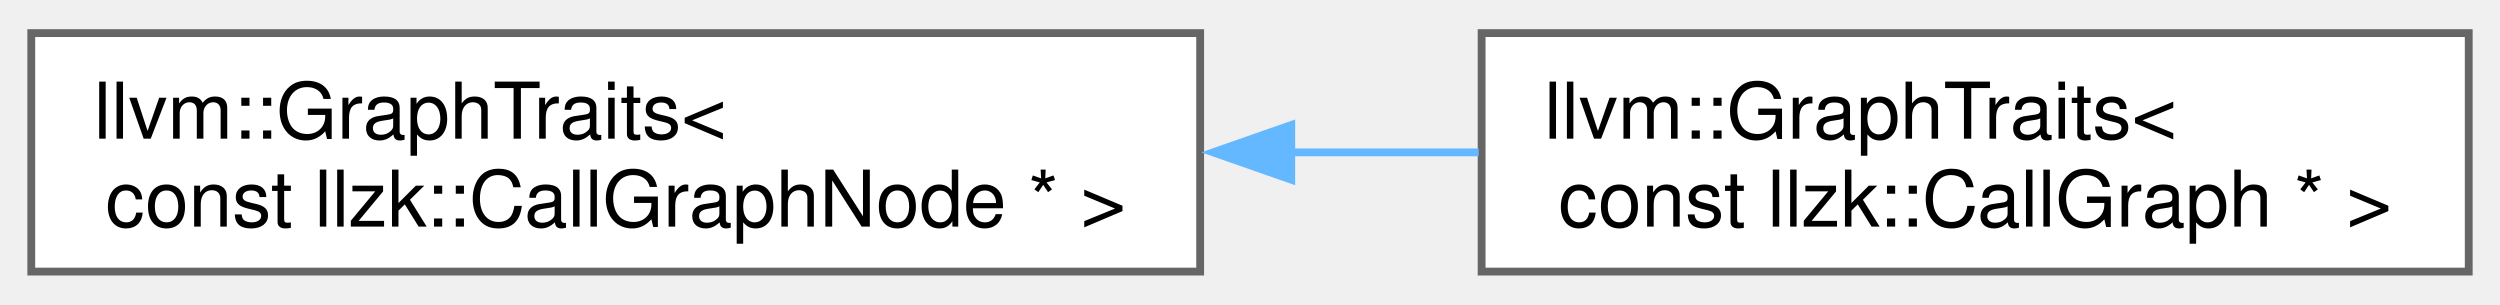
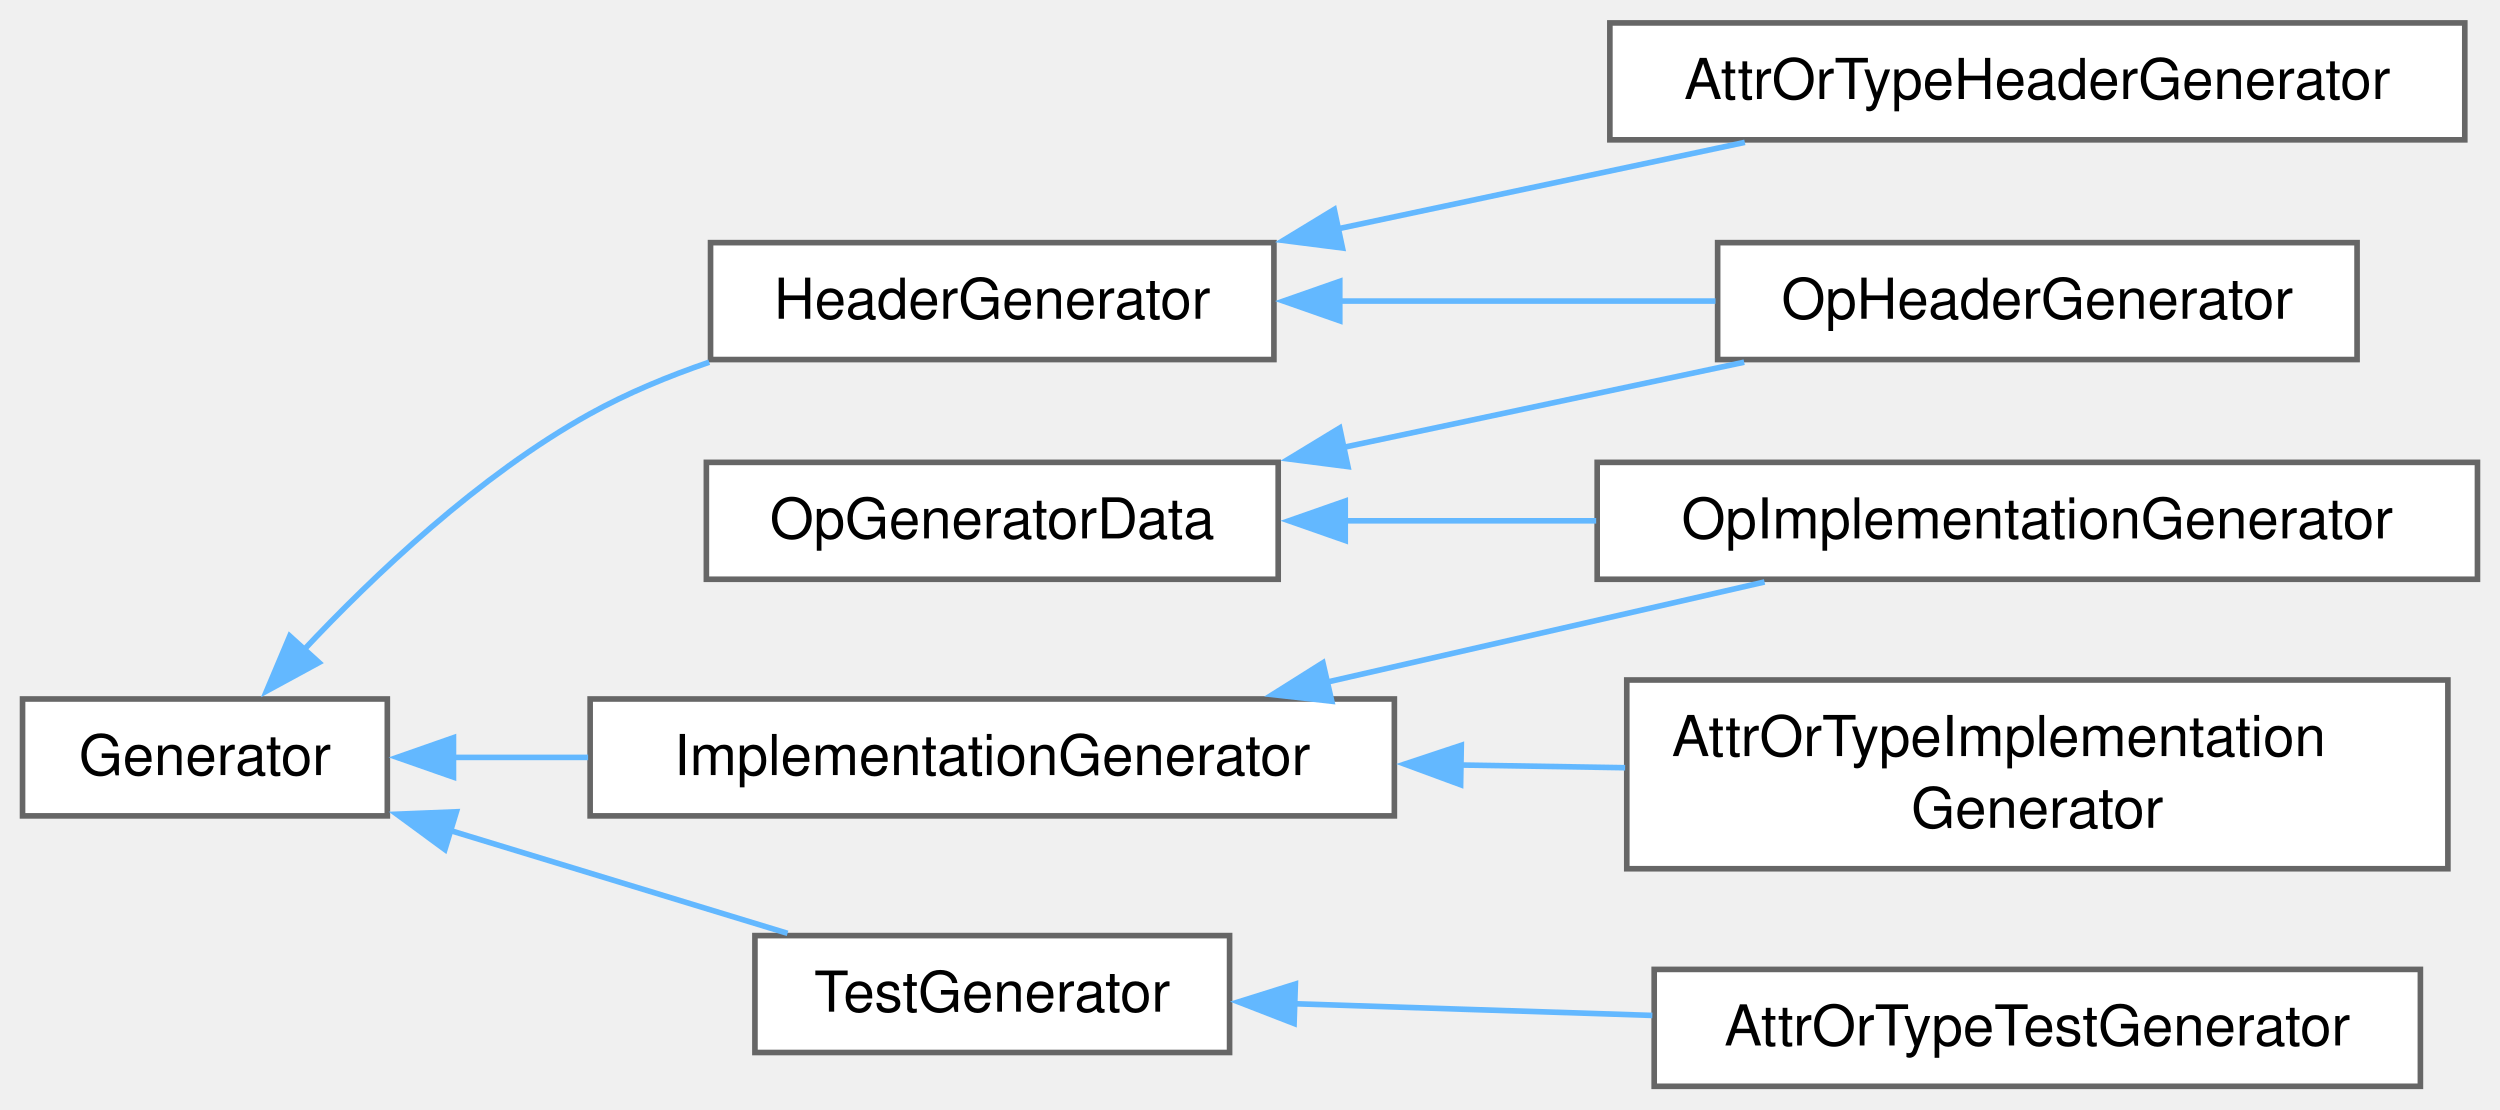
- <svg xmlns="http://www.w3.org/2000/svg" xmlns:xlink="http://www.w3.org/1999/xlink" width="320pt" height="39pt" viewBox="0.00 0.00 319.75 38.50">
-   <g id="graph0" class="graph" transform="scale(1 1) rotate(0) translate(4 34.5)">
+ <svg xmlns="http://www.w3.org/2000/svg" xmlns:xlink="http://www.w3.org/1999/xlink" width="444pt" height="197pt" viewBox="0.00 0.00 443.75 196.75">
+   <g id="graph0" class="graph" transform="scale(1 1) rotate(0) translate(4 192.75)">
    <g id="Node000000" class="node">
      <g id="a_Node000000">
-         <a xlink:href="structllvm_1_1_graph_traits_3_01const_01llzk_1_1_call_graph_node_01_5_01_4.html" target="_top" xlink:title=" ">
-           <polygon fill="white" stroke="#666666" points="149.5,-30.5 0,-30.5 0,0 149.5,0 149.5,-30.5" />
-           <text text-anchor="start" x="8" y="-17" font-family="Helvetica,sans-Serif" font-size="10.00">llvm::GraphTraits&lt;</text>
-           <text text-anchor="middle" x="74.75" y="-5.75" font-family="Helvetica,sans-Serif" font-size="10.00"> const llzk::CallGraphNode * &gt;</text>
+         <a xlink:href="structGenerator.html" target="_top" xlink:title="Base class for C API generators.">
+           <polygon fill="white" stroke="#666666" points="64.75,-68.75 0,-68.75 0,-48 64.75,-48 64.75,-68.75" />
+           <text text-anchor="middle" x="32.38" y="-55.25" font-family="Helvetica,sans-Serif" font-size="10.00">Generator</text>
        </a>
      </g>
    </g>
    <g id="Node000001" class="node">
      <g id="a_Node000001">
-         <a xlink:href="structllvm_1_1_graph_traits_3_01const_01llzk_1_1_call_graph_01_5_01_4.html" target="_top" xlink:title=" ">
-           <polygon fill="white" stroke="#666666" points="311.75,-30.5 185.5,-30.5 185.5,0 311.75,0 311.75,-30.5" />
-           <text text-anchor="start" x="193.5" y="-17" font-family="Helvetica,sans-Serif" font-size="10.00">llvm::GraphTraits&lt;</text>
-           <text text-anchor="middle" x="248.62" y="-5.75" font-family="Helvetica,sans-Serif" font-size="10.00"> const llzk::CallGraph * &gt;</text>
+         <a xlink:href="structHeaderGenerator.html" target="_top" xlink:title="Generator for common C header file elements.">
+           <polygon fill="white" stroke="#666666" points="222.12,-149.75 122.12,-149.75 122.12,-129 222.12,-129 222.12,-149.75" />
+           <text text-anchor="middle" x="172.12" y="-136.25" font-family="Helvetica,sans-Serif" font-size="10.00">HeaderGenerator</text>
        </a>
      </g>
    </g>
-     <g id="edge3_Node000000_Node000001" class="edge">
-       <g id="a_edge3_Node000000_Node000001">
+     <g id="edge45_Node000000_Node000001" class="edge">
+       <g id="a_edge45_Node000000_Node000001">
        <a xlink:title=" ">
-           <path fill="none" stroke="#63b8ff" d="M161.07,-15.25C169.18,-15.25 177.3,-15.25 185.13,-15.25" />
-           <polygon fill="#63b8ff" stroke="#63b8ff" points="161.15,-11.75 151.15,-15.25 161.15,-18.75 161.15,-11.75" />
+           <path fill="none" stroke="#63b8ff" d="M49.7,-77.22C62.38,-90.75 81.05,-108.45 100.75,-119.38 107.3,-123.01 114.57,-126.03 121.88,-128.53" />
+           <polygon fill="#63b8ff" stroke="#63b8ff" points="52.62,-75.22 43.31,-70.16 47.43,-79.92 52.62,-75.22" />
+         </a>
+       </g>
+     </g>
+     <g id="Node000006" class="node">
+       <g id="a_Node000006">
+         <a xlink:href="structImplementationGenerator.html" target="_top" xlink:title="Generator for common C implementation file elements.">
+           <polygon fill="white" stroke="#666666" points="243.5,-68.75 100.75,-68.75 100.75,-48 243.5,-48 243.5,-68.75" />
+           <text text-anchor="middle" x="172.12" y="-55.25" font-family="Helvetica,sans-Serif" font-size="10.00">ImplementationGenerator</text>
+         </a>
+       </g>
+     </g>
+     <g id="edge48_Node000000_Node000006" class="edge">
+       <g id="a_edge48_Node000000_Node000006">
+         <a xlink:title=" ">
+           <path fill="none" stroke="#63b8ff" d="M76.49,-58.38C84.12,-58.38 92.24,-58.38 100.39,-58.38" />
+           <polygon fill="#63b8ff" stroke="#63b8ff" points="76.49,-54.88 66.49,-58.38 76.49,-61.88 76.49,-54.88" />
+         </a>
+       </g>
+     </g>
+     <g id="Node000008" class="node">
+       <g id="a_Node000008">
+         <a xlink:href="structTestGenerator.html" target="_top" xlink:title="Generator for common test implementation file elements.">
+           <polygon fill="white" stroke="#666666" points="214.25,-26.75 130,-26.75 130,-6 214.25,-6 214.25,-26.75" />
+           <text text-anchor="middle" x="172.12" y="-13.25" font-family="Helvetica,sans-Serif" font-size="10.00">TestGenerator</text>
+         </a>
+       </g>
+     </g>
+     <g id="edge51_Node000000_Node000008" class="edge">
+       <g id="a_edge51_Node000000_Node000008">
+         <a xlink:title=" ">
+           <path fill="none" stroke="#63b8ff" d="M75.86,-45.42C95.08,-39.56 117.52,-32.72 135.79,-27.15" />
+           <polygon fill="#63b8ff" stroke="#63b8ff" points="74.97,-42.03 66.43,-48.3 77.01,-48.73 74.97,-42.03" />
+         </a>
+       </g>
+     </g>
+     <g id="Node000002" class="node">
+       <g id="a_Node000002">
+         <a xlink:href="structAttrOrTypeHeaderGenerator.html" target="_top" xlink:title="Generator for attribute/type C header files.">
+           <polygon fill="white" stroke="#666666" points="433.5,-188.75 281.75,-188.75 281.75,-168 433.5,-168 433.5,-188.75" />
+           <text text-anchor="middle" x="357.62" y="-175.25" font-family="Helvetica,sans-Serif" font-size="10.00">AttrOrTypeHeaderGenerator</text>
+         </a>
+       </g>
+     </g>
+     <g id="edge46_Node000001_Node000002" class="edge">
+       <g id="a_edge46_Node000001_Node000002">
+         <a xlink:title=" ">
+           <path fill="none" stroke="#63b8ff" d="M233.49,-152.21C256.87,-157.17 283.33,-162.8 305.71,-167.55" />
+           <polygon fill="#63b8ff" stroke="#63b8ff" points="234.29,-148.8 223.78,-150.14 232.83,-155.64 234.29,-148.8" />
+         </a>
+       </g>
+     </g>
+     <g id="Node000003" class="node">
+       <g id="a_Node000003">
+         <a xlink:href="structOpHeaderGenerator.html" target="_top" xlink:title="Generator for operation C header files.">
+           <polygon fill="white" stroke="#666666" points="414.38,-149.75 300.88,-149.75 300.88,-129 414.38,-129 414.38,-149.75" />
+           <text text-anchor="middle" x="357.62" y="-136.25" font-family="Helvetica,sans-Serif" font-size="10.00">OpHeaderGenerator</text>
+         </a>
+       </g>
+     </g>
+     <g id="edge47_Node000001_Node000003" class="edge">
+       <g id="a_edge47_Node000001_Node000003">
+         <a xlink:title=" ">
+           <path fill="none" stroke="#63b8ff" d="M233.63,-139.38C255.18,-139.38 279.34,-139.38 300.5,-139.38" />
+           <polygon fill="#63b8ff" stroke="#63b8ff" points="233.81,-135.88 223.81,-139.38 233.81,-142.88 233.81,-135.88" />
+         </a>
+       </g>
+     </g>
+     <g id="Node000007" class="node">
+       <g id="a_Node000007">
+         <a xlink:href="structAttrOrTypeImplementationGenerator.html" target="_top" xlink:title="Generator for attribute/type C implementation files.">
+           <polygon fill="white" stroke="#666666" points="430.5,-72.12 284.75,-72.12 284.75,-38.62 430.5,-38.62 430.5,-72.12" />
+           <text text-anchor="start" x="292.75" y="-58.62" font-family="Helvetica,sans-Serif" font-size="10.00">AttrOrTypeImplementation</text>
+           <text text-anchor="middle" x="357.62" y="-45.88" font-family="Helvetica,sans-Serif" font-size="10.00">Generator</text>
+         </a>
+       </g>
+     </g>
+     <g id="edge49_Node000006_Node000007" class="edge">
+       <g id="a_edge49_Node000006_Node000007">
+         <a xlink:title=" ">
+           <path fill="none" stroke="#63b8ff" d="M255.17,-57.03C264.94,-56.87 274.85,-56.71 284.46,-56.55" />
+           <polygon fill="#63b8ff" stroke="#63b8ff" points="255.26,-53.53 245.32,-57.19 255.38,-60.53 255.26,-53.53" />
+         </a>
+       </g>
+     </g>
+     <g id="Node000005" class="node">
+       <g id="a_Node000005">
+         <a xlink:href="structOpImplementationGenerator.html" target="_top" xlink:title="Generator for operation C implementation files.">
+           <polygon fill="white" stroke="#666666" points="435.75,-110.75 279.5,-110.75 279.5,-90 435.75,-90 435.75,-110.75" />
+           <text text-anchor="middle" x="357.62" y="-97.25" font-family="Helvetica,sans-Serif" font-size="10.00">OpImplementationGenerator</text>
+         </a>
+       </g>
+     </g>
+     <g id="edge50_Node000006_Node000005" class="edge">
+       <g id="a_edge50_Node000006_Node000005">
+         <a xlink:title=" ">
+           <path fill="none" stroke="#63b8ff" d="M231.59,-71.76C256.64,-77.49 285.52,-84.1 309.21,-89.52" />
+           <polygon fill="#63b8ff" stroke="#63b8ff" points="232.39,-68.35 221.86,-69.53 230.82,-75.17 232.39,-68.35" />
+         </a>
+       </g>
+     </g>
+     <g id="Node000009" class="node">
+       <g id="a_Node000009">
+         <a xlink:href="structAttrOrTypeTestGenerator.html" target="_top" xlink:title="Base class for attribute and type test generators.">
+           <polygon fill="white" stroke="#666666" points="425.62,-20.75 289.62,-20.75 289.62,0 425.62,0 425.62,-20.75" />
+           <text text-anchor="middle" x="357.62" y="-7.25" font-family="Helvetica,sans-Serif" font-size="10.00">AttrOrTypeTestGenerator</text>
+         </a>
+       </g>
+     </g>
+     <g id="edge52_Node000008_Node000009" class="edge">
+       <g id="a_edge52_Node000008_Node000009">
+         <a xlink:title=" ">
+           <path fill="none" stroke="#63b8ff" d="M225.6,-14.66C245.43,-14.01 268.28,-13.26 289.29,-12.58" />
+           <polygon fill="#63b8ff" stroke="#63b8ff" points="225.7,-11.15 215.82,-14.98 225.93,-18.15 225.7,-11.15" />
+         </a>
+       </g>
+     </g>
+     <g id="Node000004" class="node">
+       <g id="a_Node000004">
+         <a xlink:href="structOpGeneratorData.html" target="_top" xlink:title="Common between header and implementation generators for operations.">
+           <polygon fill="white" stroke="#666666" points="222.88,-110.75 121.38,-110.75 121.38,-90 222.88,-90 222.88,-110.75" />
+           <text text-anchor="middle" x="172.12" y="-97.25" font-family="Helvetica,sans-Serif" font-size="10.00">OpGeneratorData</text>
+         </a>
+       </g>
+     </g>
+     <g id="edge53_Node000004_Node000003" class="edge">
+       <g id="a_edge53_Node000004_Node000003">
+         <a xlink:title=" ">
+           <path fill="none" stroke="#63b8ff" d="M234.35,-113.39C257.47,-118.3 283.5,-123.83 305.59,-128.53" />
+           <polygon fill="#63b8ff" stroke="#63b8ff" points="235.26,-110 224.75,-111.35 233.8,-116.85 235.26,-110" />
+         </a>
+       </g>
+     </g>
+     <g id="edge54_Node000004_Node000005" class="edge">
+       <g id="a_edge54_Node000004_Node000005">
+         <a xlink:title=" ">
+           <path fill="none" stroke="#63b8ff" d="M234.52,-100.38C248.88,-100.38 264.36,-100.38 279.32,-100.38" />
+           <polygon fill="#63b8ff" stroke="#63b8ff" points="234.78,-96.88 224.78,-100.38 234.78,-103.88 234.78,-96.88" />
        </a>
      </g>
    </g>
  </g>
</svg>
